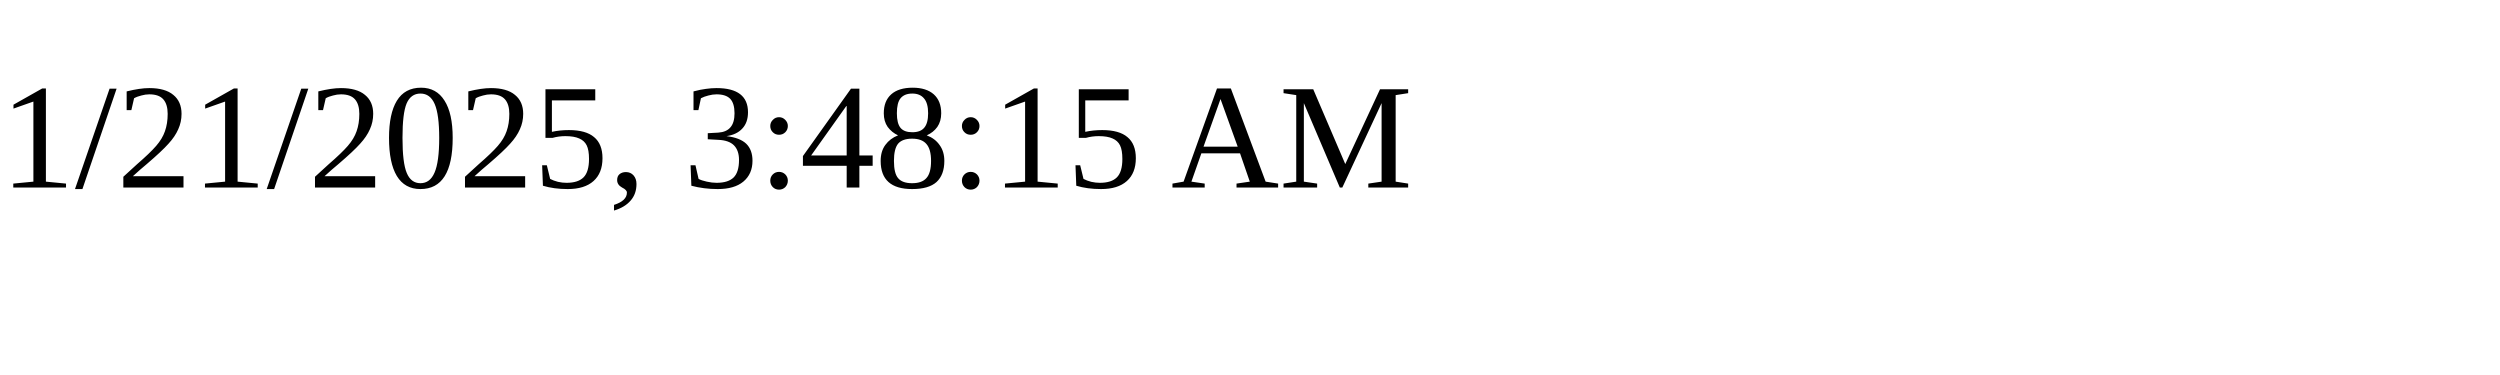
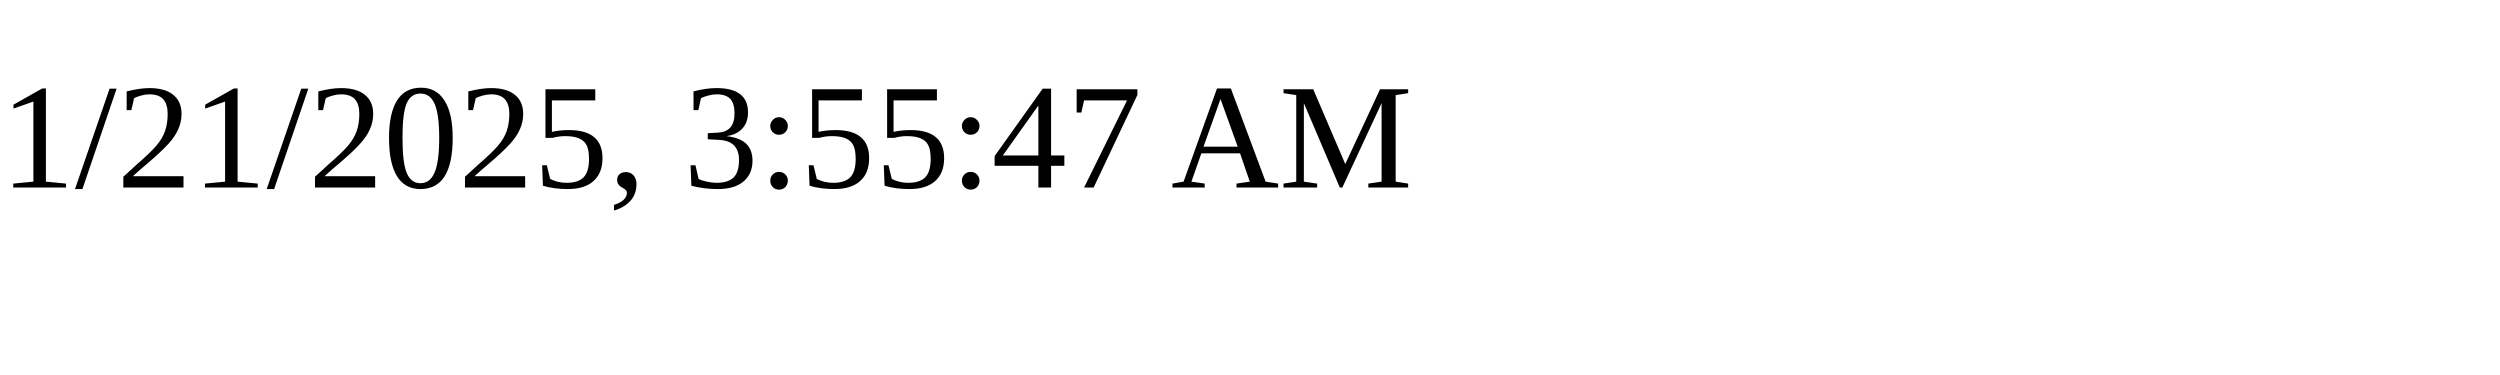
<svg xmlns="http://www.w3.org/2000/svg" height="30" width="200">
-   <text x="0" y="15">1/21/2025, 3:48:15 AM</text>
+   <text x="0" y="15">1/21/2025, 3:55:47 AM</text>
</svg>
